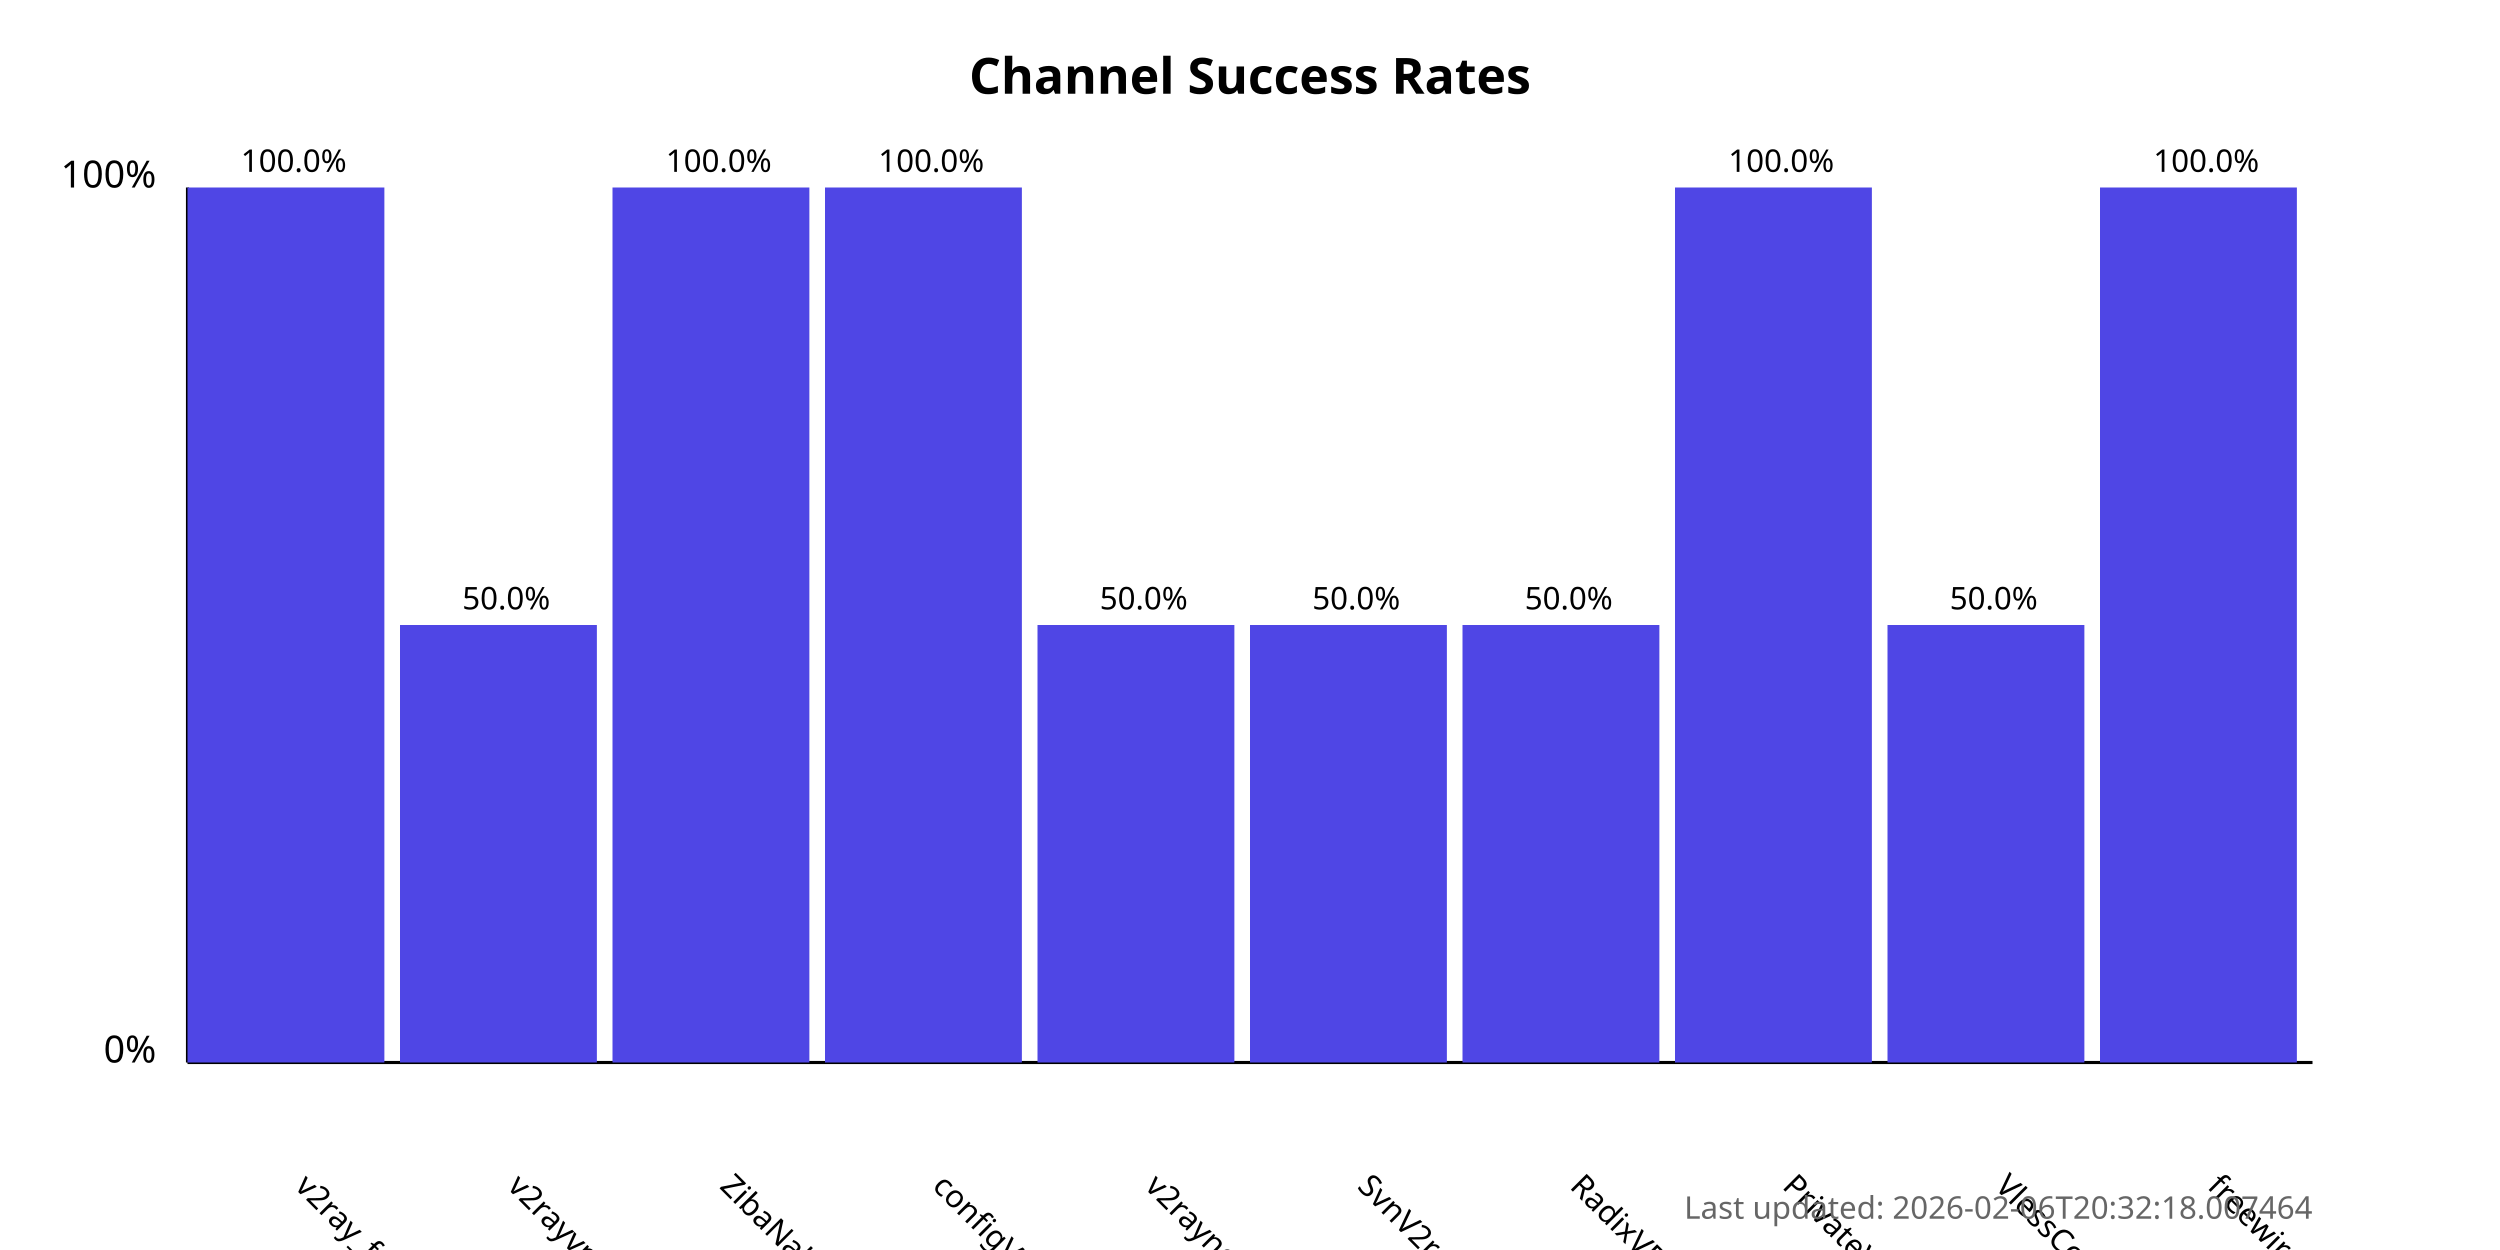
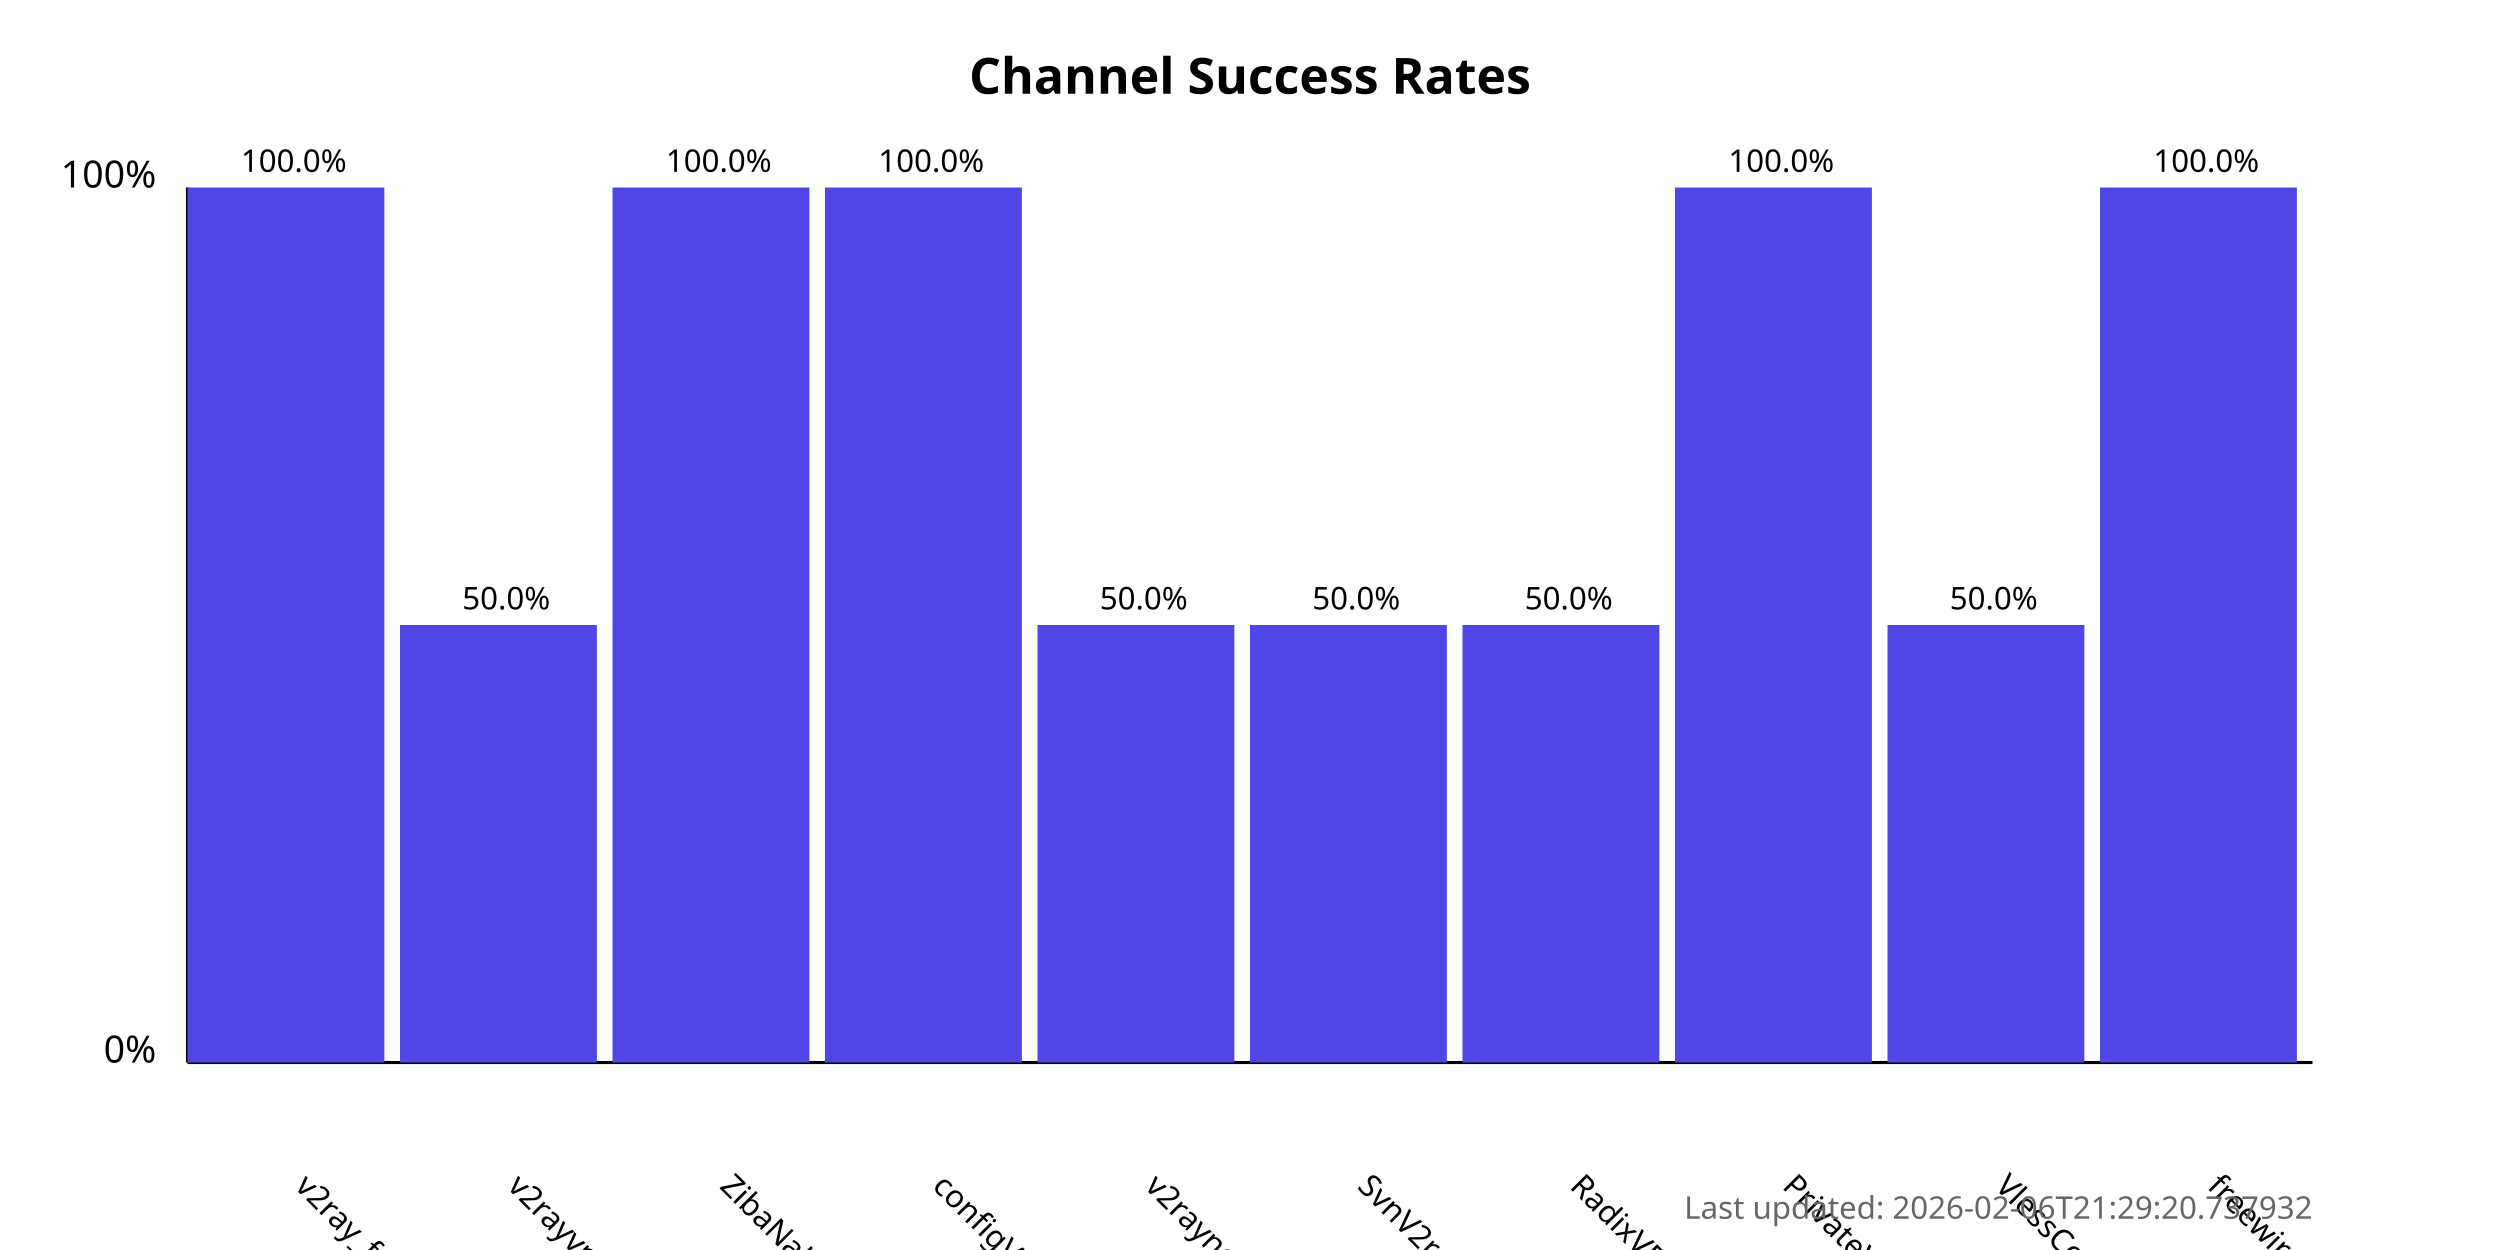
<svg xmlns="http://www.w3.org/2000/svg" width="800" height="400">
  <style>
            .chart-title { font: bold 16px sans-serif; }
            .axis-label { font: 12px sans-serif; }
            .tick-label { font: 10px sans-serif; }
            .bar { fill: #4f46e5; }
            .bar:hover { fill: #6366f1; }
            .timestamp { font: 10px sans-serif; fill: #666; }
        </style>
  <text x="400.0" y="30" text-anchor="middle" class="chart-title">
            Channel Success Rates
        </text>
  <line x1="60" y1="340" x2="60" y2="60" stroke="black" stroke-width="1" />
  <line x1="60" y1="340" x2="740" y2="340" stroke="black" stroke-width="1" />
  <text x="50" y="340" text-anchor="end" class="axis-label">0%</text>
  <text x="50" y="60" text-anchor="end" class="axis-label">100%</text>
  <g>
    <rect x="60" y="60.0" width="63.0" height="280.0" class="bar" />
    <text x="94.0" y="380" transform="rotate(45, 94.0, 380)" text-anchor="start" class="tick-label">
                v2ray_free_conf
            </text>
    <text x="94.0" y="55.0" text-anchor="middle" class="tick-label">
                100.0%
            </text>
  </g>
  <g>
    <rect x="128.0" y="200.0" width="63.0" height="140.0" class="bar" />
    <text x="162.0" y="380" transform="rotate(45, 162.0, 380)" text-anchor="start" class="tick-label">
                v2rayvpno
            </text>
    <text x="162.0" y="195.0" text-anchor="middle" class="tick-label">
                50.0%
            </text>
  </g>
  <g>
    <rect x="196.0" y="60.0" width="63.0" height="280.0" class="bar" />
    <text x="230.0" y="380" transform="rotate(45, 230.0, 380)" text-anchor="start" class="tick-label">
                ZibaNabz
            </text>
    <text x="230.0" y="55.0" text-anchor="middle" class="tick-label">
                100.0%
            </text>
  </g>
  <g>
    <rect x="264.0" y="60.0" width="63.0" height="280.0" class="bar" />
    <text x="298.0" y="380" transform="rotate(45, 298.0, 380)" text-anchor="start" class="tick-label">
                configV2rayForFree
            </text>
    <text x="298.0" y="55.0" text-anchor="middle" class="tick-label">
                100.0%
            </text>
  </g>
  <g>
    <rect x="332.0" y="200.0" width="63.0" height="140.0" class="bar" />
    <text x="366.0" y="380" transform="rotate(45, 366.0, 380)" text-anchor="start" class="tick-label">
                v2rayngvpn
            </text>
    <text x="366.0" y="195.0" text-anchor="middle" class="tick-label">
                50.0%
            </text>
  </g>
  <g>
    <rect x="400.0" y="200.0" width="63.0" height="140.0" class="bar" />
    <text x="434.0" y="380" transform="rotate(45, 434.0, 380)" text-anchor="start" class="tick-label">
                SvnV2ray
            </text>
    <text x="434.0" y="195.0" text-anchor="middle" class="tick-label">
                50.0%
            </text>
  </g>
  <g>
    <rect x="468.0" y="200.0" width="63.0" height="140.0" class="bar" />
    <text x="502.0" y="380" transform="rotate(45, 502.0, 380)" text-anchor="start" class="tick-label">
                RadixVPN
            </text>
    <text x="502.0" y="195.0" text-anchor="middle" class="tick-label">
                50.0%
            </text>
  </g>
  <g>
    <rect x="536.0" y="60.0" width="63.0" height="280.0" class="bar" />
    <text x="570.0" y="380" transform="rotate(45, 570.0, 380)" text-anchor="start" class="tick-label">
                PrivateVPNs
            </text>
    <text x="570.0" y="55.0" text-anchor="middle" class="tick-label">
                100.0%
            </text>
  </g>
  <g>
    <rect x="604.0" y="200.0" width="63.0" height="140.0" class="bar" />
    <text x="638.0" y="380" transform="rotate(45, 638.0, 380)" text-anchor="start" class="tick-label">
                VlessConfig
            </text>
    <text x="638.0" y="195.0" text-anchor="middle" class="tick-label">
                50.0%
            </text>
  </g>
  <g>
    <rect x="672.0" y="60.0" width="63.0" height="280.0" class="bar" />
    <text x="706.0" y="380" transform="rotate(45, 706.0, 380)" text-anchor="start" class="tick-label">
                freewireguard
            </text>
    <text x="706.0" y="55.0" text-anchor="middle" class="tick-label">
                100.0%
            </text>
  </g>
  <text x="740" y="390" text-anchor="end" class="timestamp">
-             Last updated: 2026-02-06T20:32:18.007464
+             Last updated: 2026-02-06T21:29:20.737932
        </text>
</svg>
